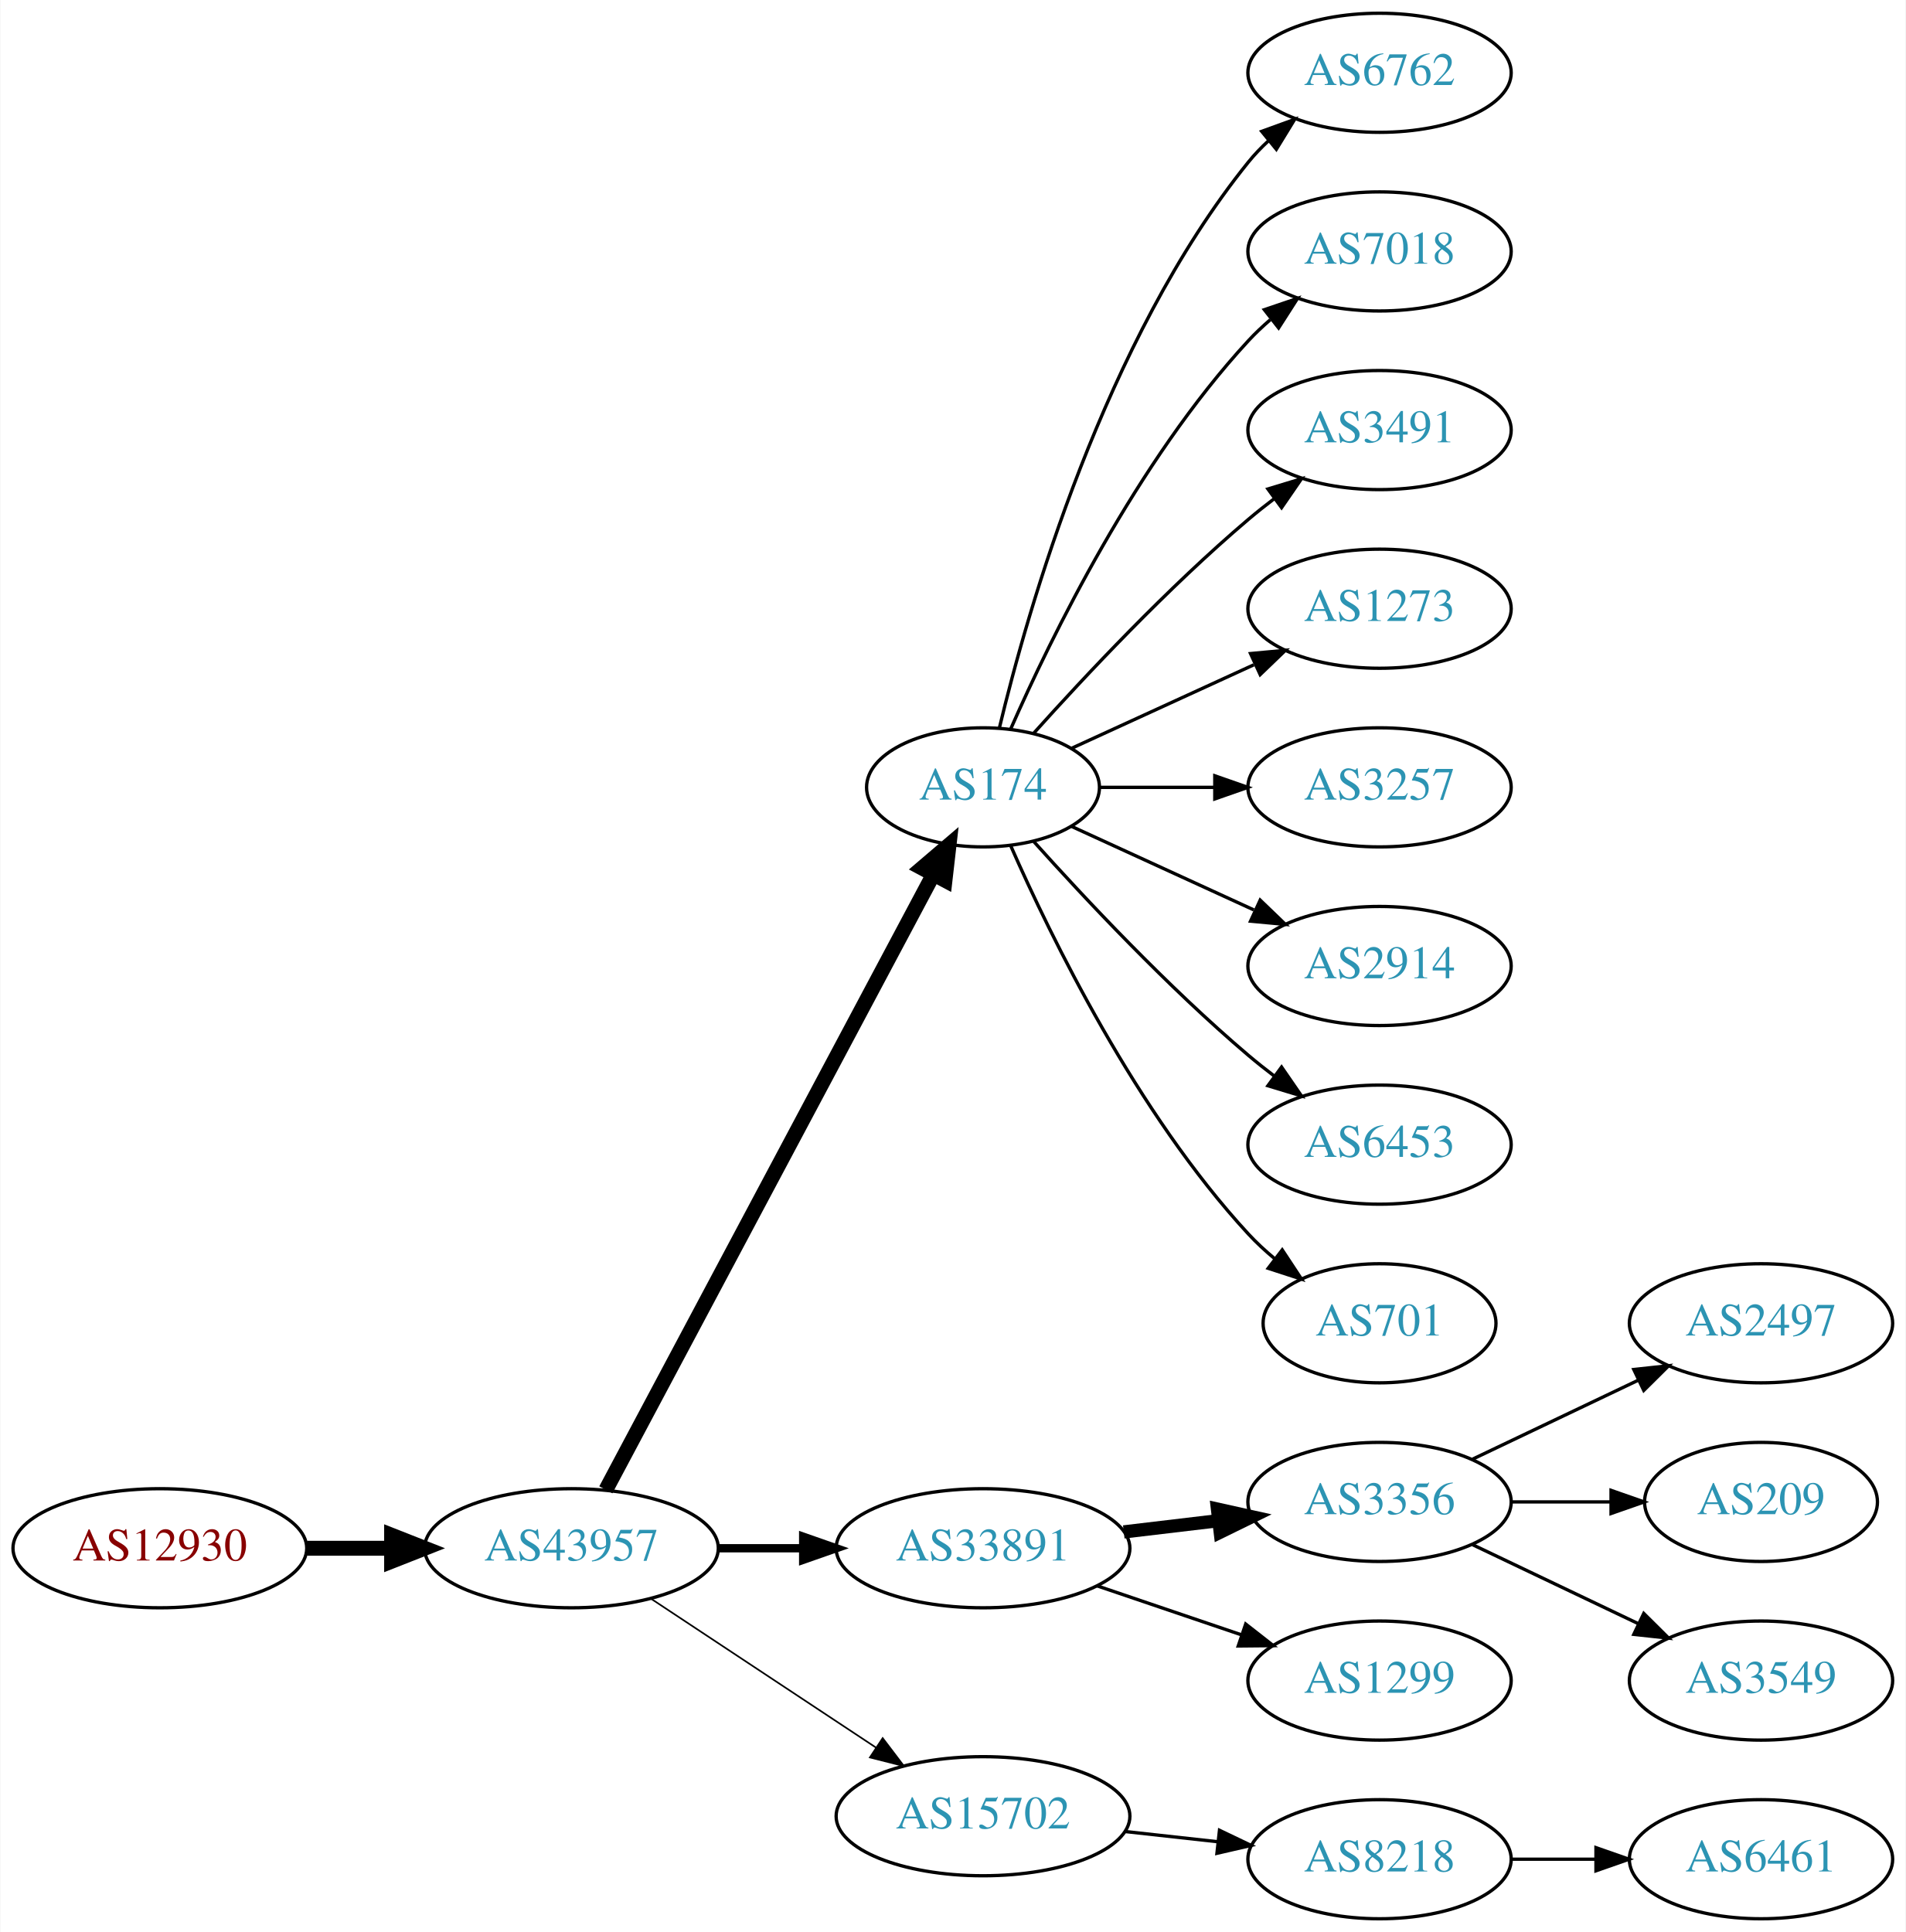
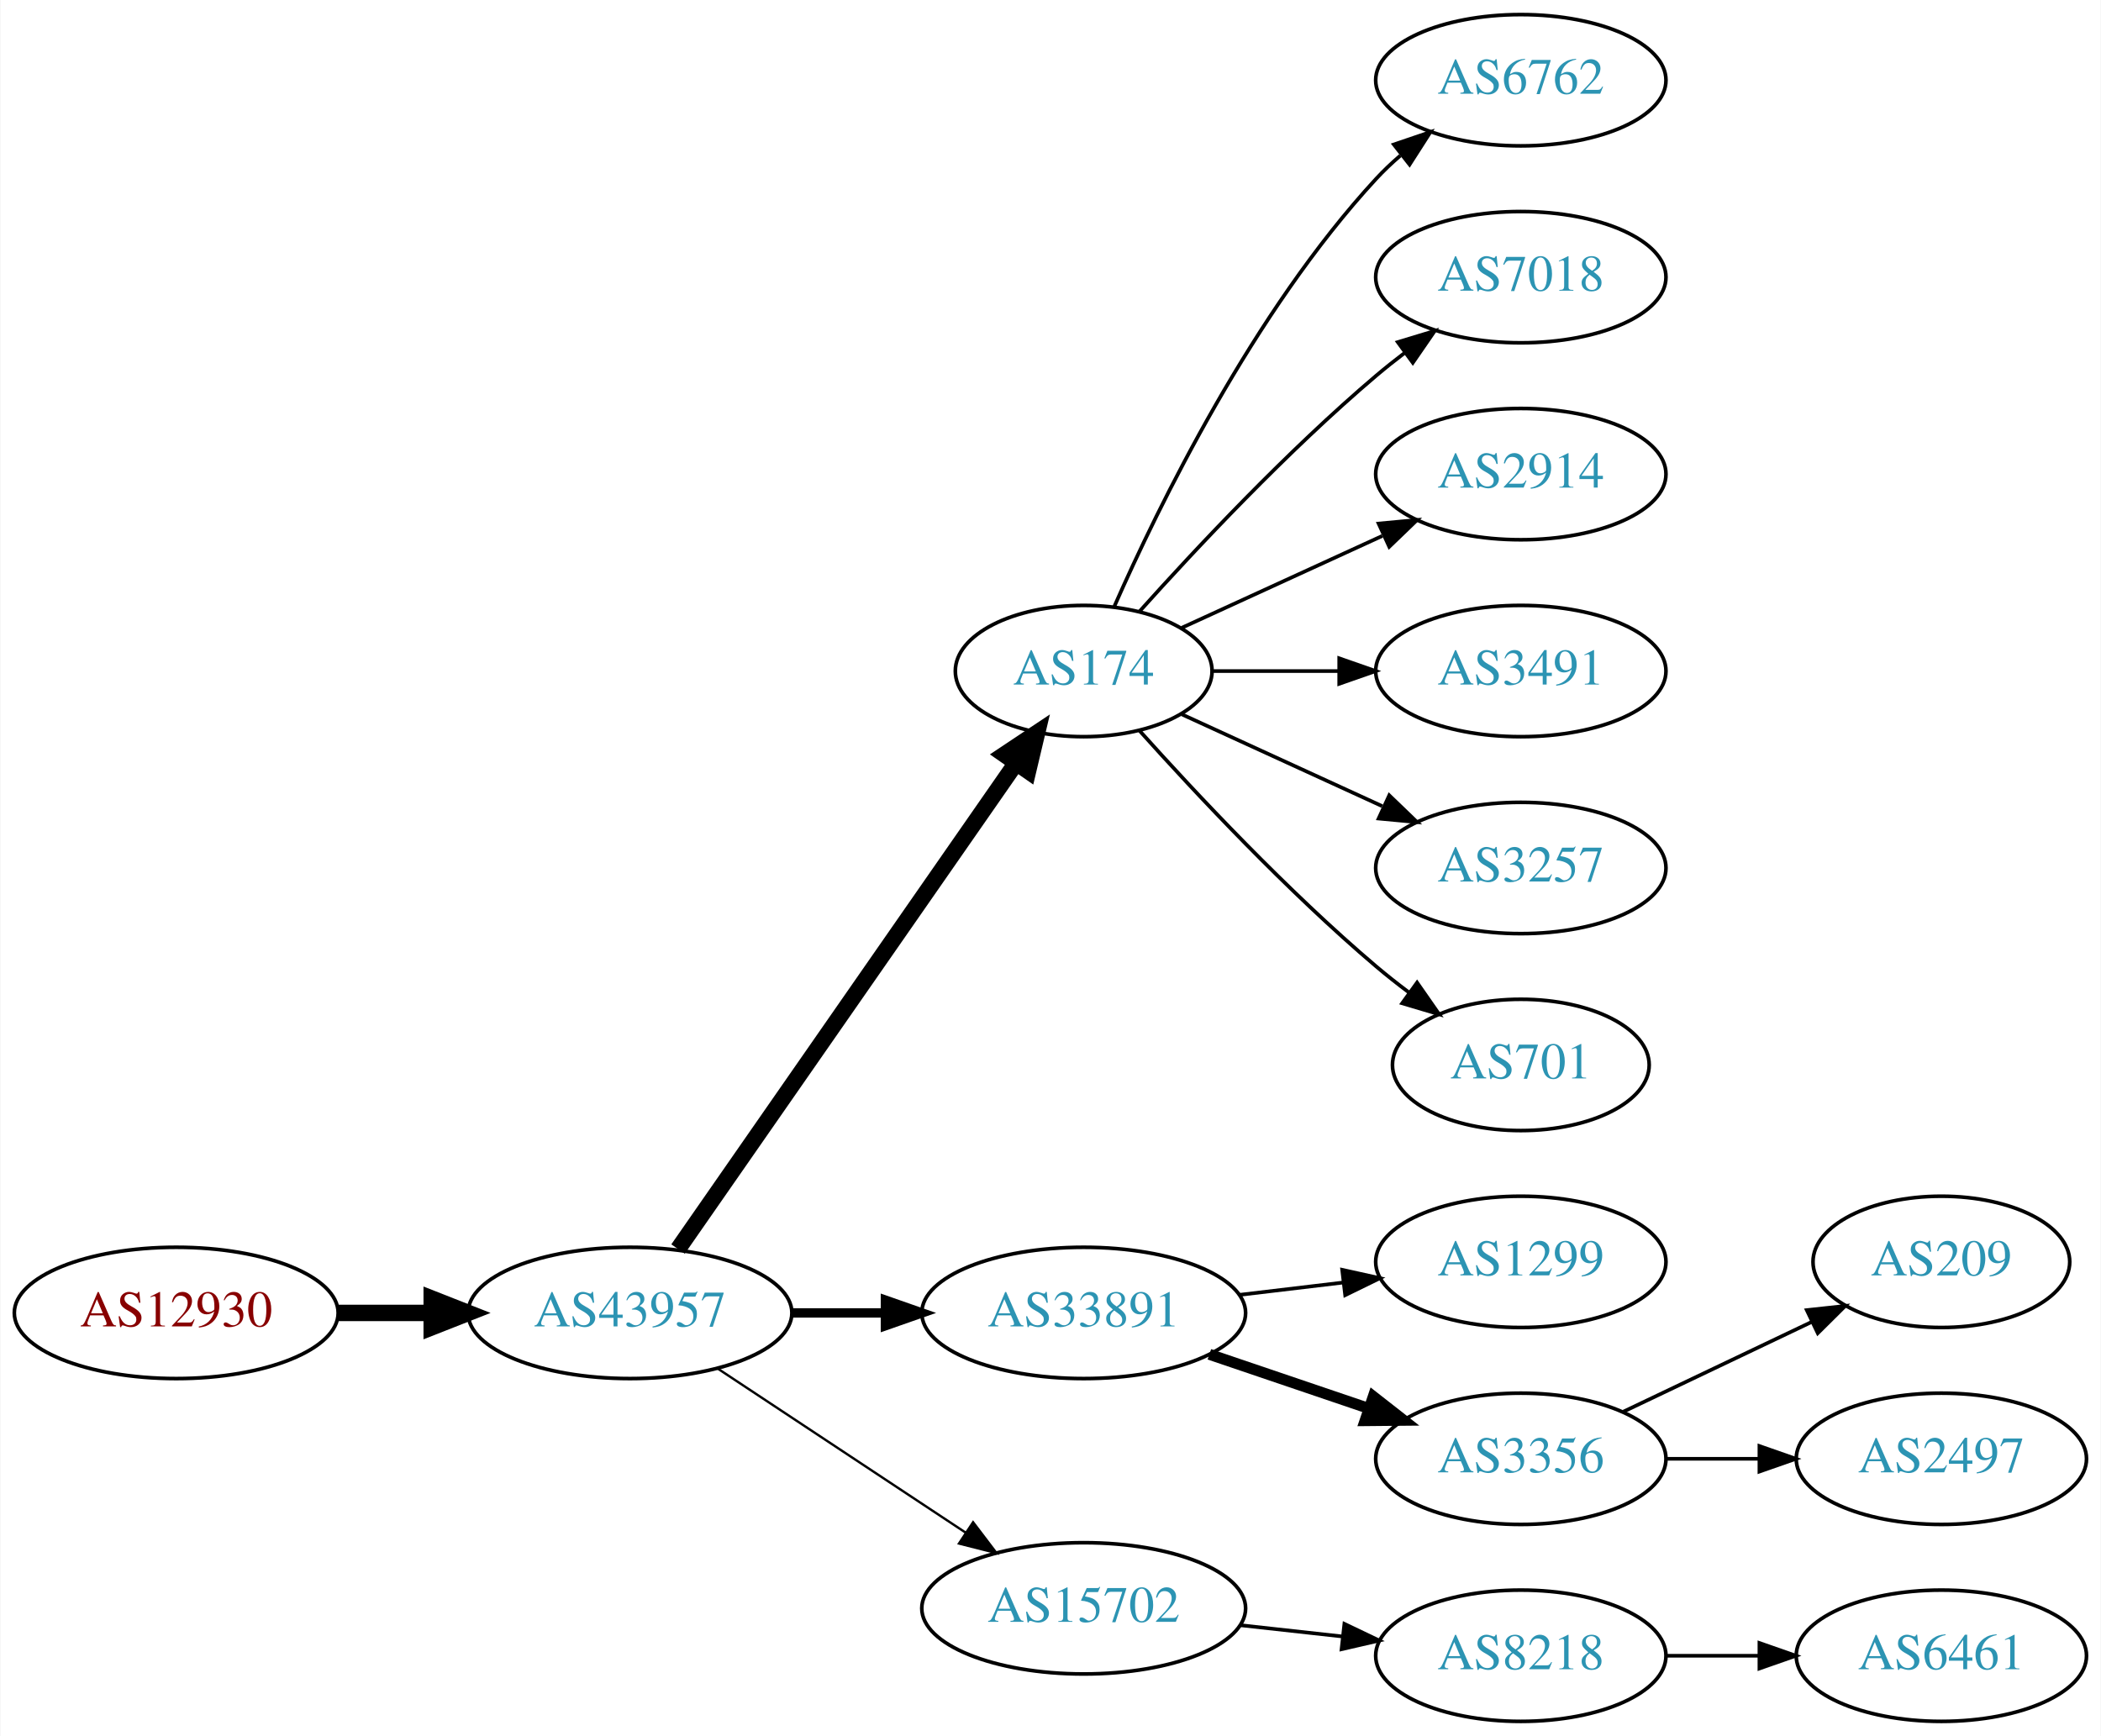
- <svg xmlns="http://www.w3.org/2000/svg" xmlns:xlink="http://www.w3.org/1999/xlink" width="576pt" height="584pt" viewBox="0.00 0.00 575.76 584.00">
-   <g id="graph0" class="graph" transform="scale(1 1) rotate(0) translate(4 580)">
-     <polygon fill="white" stroke="none" points="-4,4 -4,-580 571.762,-580 571.762,4 -4,4" />
+ <svg xmlns="http://www.w3.org/2000/svg" xmlns:xlink="http://www.w3.org/1999/xlink" width="576pt" height="476pt" viewBox="0.00 0.00 575.76 476.00">
+   <g id="graph0" class="graph" transform="scale(1 1) rotate(0) translate(4 472)">
+     <polygon fill="white" stroke="none" points="-4,4 -4,-472 571.762,-472 571.762,4 -4,4" />
    <g id="node1" class="node">
      <g id="a_node1">
        <a xlink:href="/asn/12930" xlink:title="AS12930 ~ card complete Service Bank AG [AT]">
          <ellipse fill="#ffffff" stroke="black" cx="44.196" cy="-112" rx="44.393" ry="18" />
          <text text-anchor="middle" x="44.196" y="-108.3" font-family="Times,serif" font-size="14.00" fill="#880000">AS12930</text>
        </a>
      </g>
    </g>
    <g id="node2" class="node">
      <g id="a_node2">
        <a xlink:href="/asn/43957" xlink:title="AS43957 ~ WNT Telecommunication GmbH [AT]">
          <ellipse fill="#ffffff" stroke="black" cx="168.588" cy="-112" rx="44.393" ry="18" />
          <text text-anchor="middle" x="168.588" y="-108.3" font-family="Times,serif" font-size="14.00" fill="#2c94b3">AS43957</text>
        </a>
      </g>
    </g>
    <g id="edge1" class="edge">
      <path fill="none" stroke="black" stroke-width="4.5" d="M88.692,-112C96.898,-112 105.569,-112 114.041,-112" />
      <polygon fill="black" stroke="black" stroke-width="4.5" points="114.233,-115.938 124.233,-112 114.233,-108.063 114.233,-115.938" />
    </g>
    <g id="node3" class="node">
      <g id="a_node3">
        <a xlink:href="/asn/174" xlink:title="AS174 ~ Cogent Communications [US]">
-           <ellipse fill="#ffffff" stroke="black" cx="292.98" cy="-342" rx="35.194" ry="18" />
-           <text text-anchor="middle" x="292.98" y="-338.3" font-family="Times,serif" font-size="14.00" fill="#2c94b3">AS174</text>
+           <ellipse fill="#ffffff" stroke="black" cx="292.98" cy="-288" rx="35.194" ry="18" />
+           <text text-anchor="middle" x="292.98" y="-284.3" font-family="Times,serif" font-size="14.00" fill="#2c94b3">AS174</text>
        </a>
      </g>
    </g>
    <g id="edge2" class="edge">
-       <path fill="none" stroke="black" stroke-width="4.5" d="M178.989,-129.666C200.355,-169.817 252.663,-268.115 277.903,-315.546" />
-       <polygon fill="black" stroke="black" stroke-width="4.5" points="274.541,-317.611 282.715,-324.589 281.493,-313.911 274.541,-317.611" />
+       <path fill="none" stroke="black" stroke-width="4.5" d="M181.771,-129.519C203.51,-160.779 249.062,-226.284 274.265,-262.525" />
+       <polygon fill="black" stroke="black" stroke-width="4.5" points="271.265,-265.108 280.207,-271.069 277.73,-260.611 271.265,-265.108" />
    </g>
    <g id="node4" class="node">
      <g id="a_node4">
        <a xlink:href="/asn/33891" xlink:title="AS33891 ~ CORE-BACKBONE GMBH GLOBAL NETWORK [DE]">
          <ellipse fill="#ffffff" stroke="black" cx="292.98" cy="-112" rx="44.393" ry="18" />
          <text text-anchor="middle" x="292.98" y="-108.3" font-family="Times,serif" font-size="14.00" fill="#2c94b3">AS33891</text>
        </a>
      </g>
    </g>
    <g id="edge3" class="edge">
-       <path fill="none" stroke="black" stroke-width="2.5" d="M213.084,-112C221.29,-112 229.961,-112 238.434,-112" />
-       <polygon fill="black" stroke="black" stroke-width="2.5" points="238.625,-115.5 248.625,-112 238.625,-108.5 238.625,-115.5" />
+       <path fill="none" stroke="black" stroke-width="2.571" d="M213.084,-112C221.29,-112 229.961,-112 238.434,-112" />
+       <polygon fill="black" stroke="black" stroke-width="2.571" points="238.625,-115.5 248.625,-112 238.625,-108.5 238.625,-115.5" />
    </g>
    <g id="node5" class="node">
      <g id="a_node5">
        <a xlink:href="/asn/15702" xlink:title="AS15702 ~ Onstage Online GmbH [AT]">
          <ellipse fill="#ffffff" stroke="black" cx="292.98" cy="-31" rx="44.393" ry="18" />
          <text text-anchor="middle" x="292.98" y="-27.3" font-family="Times,serif" font-size="14.00" fill="#2c94b3">AS15702</text>
        </a>
      </g>
    </g>
    <g id="edge4" class="edge">
-       <path fill="none" stroke="black" stroke-width="0.5" d="M192.609,-96.764C211.841,-84.037 239.449,-65.766 260.686,-51.711" />
-       <polygon fill="black" stroke="black" stroke-width="0.5" points="262.655,-54.605 269.063,-46.167 258.792,-48.767 262.655,-54.605" />
+       <path fill="none" stroke="black" stroke-width="0.643" d="M192.609,-96.764C211.841,-84.037 239.449,-65.766 260.686,-51.711" />
+       <polygon fill="black" stroke="black" stroke-width="0.643" points="262.655,-54.605 269.063,-46.167 258.792,-48.767 262.655,-54.605" />
+     </g>
+     <g id="node6" class="node">
+       <g id="a_node6">
+         <a xlink:href="/asn/6762" xlink:title="AS6762 ~ TELECOM ITALIA SPARKLE S.p.A. [IT]">
+           <ellipse fill="#ffffff" stroke="black" cx="412.823" cy="-450" rx="39.794" ry="18" />
+           <text text-anchor="middle" x="412.823" y="-446.3" font-family="Times,serif" font-size="14.00" fill="#2c94b3">AS6762</text>
+         </a>
+       </g>
+     </g>
+     <g id="edge5" class="edge">
+       <path fill="none" stroke="black" d="M301.396,-305.761C313.464,-333.183 339.436,-386.473 373.176,-423 375.207,-425.198 377.446,-427.319 379.792,-429.34" />
+       <polygon fill="black" stroke="black" points="378.004,-432.386 388.036,-435.794 382.319,-426.874 378.004,-432.386" />
+     </g>
+     <g id="node7" class="node">
+       <g id="a_node7">
+         <a xlink:href="/asn/7018" xlink:title="AS7018 ~ AT&amp;T Services, Inc. [US]">
+           <ellipse fill="#ffffff" stroke="black" cx="412.823" cy="-396" rx="39.794" ry="18" />
+           <text text-anchor="middle" x="412.823" y="-392.3" font-family="Times,serif" font-size="14.00" fill="#2c94b3">AS7018</text>
+         </a>
+       </g>
+     </g>
+     <g id="edge6" class="edge">
+       <path fill="none" stroke="black" d="M308.342,-304.409C323.616,-321.432 348.875,-348.396 373.176,-369 375.674,-371.117 378.334,-373.232 381.045,-375.293" />
+       <polygon fill="black" stroke="black" points="379.082,-378.194 389.222,-381.266 383.212,-372.541 379.082,-378.194" />
    </g>
    <g id="node8" class="node">
      <g id="a_node8">
-         <a xlink:href="/asn/6762" xlink:title="AS6762 ~ TELECOM ITALIA SPARKLE S.p.A. [IT]">
-           <ellipse fill="#ffffff" stroke="black" cx="412.823" cy="-558" rx="39.794" ry="18" />
-           <text text-anchor="middle" x="412.823" y="-554.3" font-family="Times,serif" font-size="14.00" fill="#2c94b3">AS6762</text>
+         <a xlink:href="/asn/2914" xlink:title="AS2914 ~ NTT America, Inc. [US]">
+           <ellipse fill="#ffffff" stroke="black" cx="412.823" cy="-342" rx="39.794" ry="18" />
+           <text text-anchor="middle" x="412.823" y="-338.3" font-family="Times,serif" font-size="14.00" fill="#2c94b3">AS2914</text>
        </a>
      </g>
    </g>
    <g id="edge7" class="edge">
-       <path fill="none" stroke="black" d="M297.907,-359.882C306.465,-395.609 329.614,-477.008 373.176,-531 375.007,-533.269 377.077,-535.43 379.284,-537.468" />
-       <polygon fill="black" stroke="black" points="377.207,-540.291 387.166,-543.906 381.635,-534.869 377.207,-540.291" />
+       <path fill="none" stroke="black" d="M319.841,-299.851C335.962,-307.238 356.964,-316.862 374.83,-325.048" />
+       <polygon fill="black" stroke="black" points="373.832,-328.441 384.381,-329.425 376.748,-322.077 373.832,-328.441" />
    </g>
    <g id="node9" class="node">
      <g id="a_node9">
-         <a xlink:href="/asn/7018" xlink:title="AS7018 ~ AT&amp;T Services, Inc. [US]">
-           <ellipse fill="#ffffff" stroke="black" cx="412.823" cy="-504" rx="39.794" ry="18" />
-           <text text-anchor="middle" x="412.823" y="-500.3" font-family="Times,serif" font-size="14.00" fill="#2c94b3">AS7018</text>
+         <a xlink:href="/asn/3491" xlink:title="AS3491 ~ PCCW Global, Inc. [US]">
+           <ellipse fill="#ffffff" stroke="black" cx="412.823" cy="-288" rx="39.794" ry="18" />
+           <text text-anchor="middle" x="412.823" y="-284.3" font-family="Times,serif" font-size="14.00" fill="#2c94b3">AS3491</text>
        </a>
      </g>
    </g>
    <g id="edge8" class="edge">
-       <path fill="none" stroke="black" d="M301.396,-359.761C313.464,-387.183 339.436,-440.473 373.176,-477 375.207,-479.198 377.446,-481.319 379.792,-483.34" />
-       <polygon fill="black" stroke="black" points="378.004,-486.386 388.036,-489.794 382.319,-480.874 378.004,-486.386" />
+       <path fill="none" stroke="black" d="M328.382,-288C339.206,-288 351.374,-288 363.001,-288" />
+       <polygon fill="black" stroke="black" points="363.032,-291.5 373.032,-288 363.032,-284.5 363.032,-291.5" />
    </g>
    <g id="node10" class="node">
      <g id="a_node10">
-         <a xlink:href="/asn/3491" xlink:title="AS3491 ~ PCCW Global, Inc. [US]">
-           <ellipse fill="#ffffff" stroke="black" cx="412.823" cy="-450" rx="39.794" ry="18" />
-           <text text-anchor="middle" x="412.823" y="-446.3" font-family="Times,serif" font-size="14.00" fill="#2c94b3">AS3491</text>
+         <a xlink:href="/asn/3257" xlink:title="AS3257 ~ GTT [DE]">
+           <ellipse fill="#ffffff" stroke="black" cx="412.823" cy="-234" rx="39.794" ry="18" />
+           <text text-anchor="middle" x="412.823" y="-230.3" font-family="Times,serif" font-size="14.00" fill="#2c94b3">AS3257</text>
        </a>
      </g>
    </g>
    <g id="edge9" class="edge">
-       <path fill="none" stroke="black" d="M308.342,-358.409C323.616,-375.432 348.875,-402.396 373.176,-423 375.674,-425.117 378.334,-427.232 381.045,-429.293" />
-       <polygon fill="black" stroke="black" points="379.082,-432.194 389.222,-435.266 383.212,-426.541 379.082,-432.194" />
+       <path fill="none" stroke="black" d="M319.841,-276.149C335.962,-268.762 356.964,-259.138 374.83,-250.952" />
+       <polygon fill="black" stroke="black" points="376.748,-253.923 384.381,-246.575 373.832,-247.559 376.748,-253.923" />
    </g>
    <g id="node11" class="node">
      <g id="a_node11">
-         <a xlink:href="/asn/1273" xlink:title="AS1273 ~ Vodafone Group PLC [EU]">
-           <ellipse fill="#ffffff" stroke="black" cx="412.823" cy="-396" rx="39.794" ry="18" />
-           <text text-anchor="middle" x="412.823" y="-392.3" font-family="Times,serif" font-size="14.00" fill="#2c94b3">AS1273</text>
-         </a>
-       </g>
-     </g>
-     <g id="edge10" class="edge">
-       <path fill="none" stroke="black" d="M319.841,-353.851C335.962,-361.238 356.964,-370.862 374.83,-379.048" />
-       <polygon fill="black" stroke="black" points="373.832,-382.441 384.381,-383.425 376.748,-376.077 373.832,-382.441" />
-     </g>
-     <g id="node12" class="node">
-       <g id="a_node12">
-         <a xlink:href="/asn/3257" xlink:title="AS3257 ~ GTT [DE]">
-           <ellipse fill="#ffffff" stroke="black" cx="412.823" cy="-342" rx="39.794" ry="18" />
-           <text text-anchor="middle" x="412.823" y="-338.3" font-family="Times,serif" font-size="14.00" fill="#2c94b3">AS3257</text>
-         </a>
-       </g>
-     </g>
-     <g id="edge11" class="edge">
-       <path fill="none" stroke="black" d="M328.382,-342C339.206,-342 351.374,-342 363.001,-342" />
-       <polygon fill="black" stroke="black" points="363.032,-345.5 373.032,-342 363.032,-338.5 363.032,-345.5" />
-     </g>
-     <g id="node13" class="node">
-       <g id="a_node13">
-         <a xlink:href="/asn/2914" xlink:title="AS2914 ~ NTT America, Inc. [US]">
-           <ellipse fill="#ffffff" stroke="black" cx="412.823" cy="-288" rx="39.794" ry="18" />
-           <text text-anchor="middle" x="412.823" y="-284.3" font-family="Times,serif" font-size="14.00" fill="#2c94b3">AS2914</text>
-         </a>
-       </g>
-     </g>
-     <g id="edge12" class="edge">
-       <path fill="none" stroke="black" d="M319.841,-330.149C335.962,-322.762 356.964,-313.138 374.83,-304.952" />
-       <polygon fill="black" stroke="black" points="376.748,-307.923 384.381,-300.575 373.832,-301.559 376.748,-307.923" />
-     </g>
-     <g id="node14" class="node">
-       <g id="a_node14">
-         <a xlink:href="/asn/6453" xlink:title="AS6453 ~ TATA COMMUNICATIONS (AMERICA) INC [US]">
-           <ellipse fill="#ffffff" stroke="black" cx="412.823" cy="-234" rx="39.794" ry="18" />
-           <text text-anchor="middle" x="412.823" y="-230.3" font-family="Times,serif" font-size="14.00" fill="#2c94b3">AS6453</text>
-         </a>
-       </g>
-     </g>
-     <g id="edge13" class="edge">
-       <path fill="none" stroke="black" d="M308.342,-325.591C323.616,-308.568 348.875,-281.604 373.176,-261 375.674,-258.883 378.334,-256.768 381.045,-254.707" />
-       <polygon fill="black" stroke="black" points="383.212,-257.459 389.222,-248.734 379.082,-251.806 383.212,-257.459" />
-     </g>
-     <g id="node15" class="node">
-       <g id="a_node15">
        <a xlink:href="/asn/701" xlink:title="AS701 ~ UUNET [US]">
          <ellipse fill="#ffffff" stroke="black" cx="412.823" cy="-180" rx="35.194" ry="18" />
          <text text-anchor="middle" x="412.823" y="-176.3" font-family="Times,serif" font-size="14.00" fill="#2c94b3">AS701</text>
        </a>
      </g>
    </g>
-     <g id="edge14" class="edge">
-       <path fill="none" stroke="black" d="M301.396,-324.239C313.464,-296.817 339.436,-243.527 373.176,-207 375.582,-204.396 378.28,-201.9 381.102,-199.551" />
-       <polygon fill="black" stroke="black" points="383.412,-202.191 389.246,-193.347 379.17,-196.622 383.412,-202.191" />
-     </g>
-     <g id="node6" class="node">
-       <g id="a_node6">
+     <g id="edge10" class="edge">
+       <path fill="none" stroke="black" d="M308.342,-271.591C323.616,-254.568 348.875,-227.604 373.176,-207 376.029,-204.582 379.094,-202.167 382.205,-199.831" />
+       <polygon fill="black" stroke="black" points="384.378,-202.578 390.433,-193.884 380.278,-196.905 384.378,-202.578" />
+     </g>
+     <g id="node12" class="node">
+       <g id="a_node12">
+         <a xlink:href="/asn/1299" xlink:title="AS1299 ~ Telia Carrier [EU]">
+           <ellipse fill="#ffffff" stroke="black" cx="412.823" cy="-126" rx="39.794" ry="18" />
+           <text text-anchor="middle" x="412.823" y="-122.3" font-family="Times,serif" font-size="14.00" fill="#2c94b3">AS1299</text>
+         </a>
+       </g>
+     </g>
+     <g id="edge11" class="edge">
+       <path fill="none" stroke="black" d="M335.527,-116.936C344.773,-118.034 354.646,-119.207 364.118,-120.332" />
+       <polygon fill="black" stroke="black" points="363.846,-123.825 374.189,-121.529 364.672,-116.874 363.846,-123.825" />
+     </g>
+     <g id="node13" class="node">
+       <g id="a_node13">
        <a xlink:href="/asn/3356" xlink:title="AS3356 ~ Level 3 Parent, LLC [US]">
-           <ellipse fill="#ffffff" stroke="black" cx="412.823" cy="-126" rx="39.794" ry="18" />
-           <text text-anchor="middle" x="412.823" y="-122.3" font-family="Times,serif" font-size="14.00" fill="#2c94b3">AS3356</text>
-         </a>
-       </g>
-     </g>
-     <g id="edge5" class="edge">
-       <path fill="none" stroke="black" stroke-width="4" d="M335.527,-116.936C344.773,-118.034 354.646,-119.207 364.118,-120.332" />
-       <polygon fill="black" stroke="black" stroke-width="4" points="363.846,-123.825 374.189,-121.529 364.672,-116.874 363.846,-123.825" />
-     </g>
-     <g id="node7" class="node">
-       <g id="a_node7">
-         <a xlink:href="/asn/1299" xlink:title="AS1299 ~ Telia Carrier [EU]">
          <ellipse fill="#ffffff" stroke="black" cx="412.823" cy="-72" rx="39.794" ry="18" />
-           <text text-anchor="middle" x="412.823" y="-68.3" font-family="Times,serif" font-size="14.00" fill="#2c94b3">AS1299</text>
-         </a>
-       </g>
-     </g>
-     <g id="edge6" class="edge">
-       <path fill="none" stroke="black" d="M327.434,-100.645C341.035,-96.028 356.877,-90.651 371.138,-85.81" />
-       <polygon fill="black" stroke="black" points="372.368,-89.089 380.712,-82.56 370.118,-82.46 372.368,-89.089" />
-     </g>
-     <g id="node19" class="node">
-       <g id="a_node19">
+           <text text-anchor="middle" x="412.823" y="-68.3" font-family="Times,serif" font-size="14.00" fill="#2c94b3">AS3356</text>
+         </a>
+       </g>
+     </g>
+     <g id="edge12" class="edge">
+       <path fill="none" stroke="black" stroke-width="3" d="M327.434,-100.645C341.035,-96.028 356.877,-90.651 371.138,-85.81" />
+       <polygon fill="black" stroke="black" stroke-width="3" points="372.368,-89.089 380.712,-82.56 370.118,-82.46 372.368,-89.089" />
+     </g>
+     <g id="node14" class="node">
+       <g id="a_node14">
        <a xlink:href="/asn/8218" xlink:title="AS8218 ~ legacy Neotelecoms [FR]">
          <ellipse fill="#ffffff" stroke="black" cx="412.823" cy="-18" rx="39.794" ry="18" />
          <text text-anchor="middle" x="412.823" y="-14.3" font-family="Times,serif" font-size="14.00" fill="#2c94b3">AS8218</text>
        </a>
      </g>
    </g>
-     <g id="edge18" class="edge">
+     <g id="edge13" class="edge">
      <path fill="none" stroke="black" d="M335.859,-26.38C344.895,-25.383 354.517,-24.322 363.768,-23.301" />
      <polygon fill="black" stroke="black" points="364.449,-26.747 374.005,-22.172 363.681,-19.79 364.449,-26.747" />
    </g>
    <g id="node16" class="node">
      <g id="a_node16">
-         <a xlink:href="/asn/2497" xlink:title="AS2497 ~ Internet Initiative Japan Inc. [JP]">
-           <ellipse fill="#ffffff" stroke="black" cx="528.116" cy="-180" rx="39.794" ry="18" />
-           <text text-anchor="middle" x="528.116" y="-176.3" font-family="Times,serif" font-size="14.00" fill="#2c94b3">AS2497</text>
-         </a>
-       </g>
-     </g>
-     <g id="edge15" class="edge">
-       <path fill="none" stroke="black" d="M440.959,-138.934C455.953,-146.081 474.774,-155.052 490.998,-162.785" />
-       <polygon fill="black" stroke="black" points="489.668,-166.028 500.201,-167.171 492.68,-159.709 489.668,-166.028" />
-     </g>
-     <g id="node17" class="node">
-       <g id="a_node17">
        <a xlink:href="/asn/209" xlink:title="AS209 ~ CenturyLink Communications, LLC [US]">
          <ellipse fill="#ffffff" stroke="black" cx="528.116" cy="-126" rx="35.194" ry="18" />
          <text text-anchor="middle" x="528.116" y="-122.3" font-family="Times,serif" font-size="14.00" fill="#2c94b3">AS209</text>
        </a>
      </g>
    </g>
+     <g id="edge15" class="edge">
+       <path fill="none" stroke="black" d="M440.959,-84.934C456.391,-92.29 475.877,-101.577 492.412,-109.459" />
+       <polygon fill="black" stroke="black" points="491.221,-112.768 501.754,-113.911 494.232,-106.449 491.221,-112.768" />
+     </g>
+     <g id="node17" class="node">
+       <g id="a_node17">
+         <a xlink:href="/asn/2497" xlink:title="AS2497 ~ Internet Initiative Japan Inc. [JP]">
+           <ellipse fill="#ffffff" stroke="black" cx="528.116" cy="-72" rx="39.794" ry="18" />
+           <text text-anchor="middle" x="528.116" y="-68.3" font-family="Times,serif" font-size="14.00" fill="#2c94b3">AS2497</text>
+         </a>
+       </g>
+     </g>
    <g id="edge16" class="edge">
-       <path fill="none" stroke="black" d="M452.495,-126C462.201,-126 472.691,-126 482.654,-126" />
-       <polygon fill="black" stroke="black" points="482.79,-129.5 492.79,-126 482.79,-122.5 482.79,-129.5" />
-     </g>
-     <g id="node18" class="node">
-       <g id="a_node18">
-         <a xlink:href="/asn/3549" xlink:title="AS3549 ~ Level 3 Parent, LLC [US]">
-           <ellipse fill="#ffffff" stroke="black" cx="528.116" cy="-72" rx="39.794" ry="18" />
-           <text text-anchor="middle" x="528.116" y="-68.3" font-family="Times,serif" font-size="14.00" fill="#2c94b3">AS3549</text>
-         </a>
-       </g>
-     </g>
-     <g id="edge17" class="edge">
-       <path fill="none" stroke="black" d="M440.959,-113.066C455.953,-105.919 474.774,-96.948 490.998,-89.215" />
-       <polygon fill="black" stroke="black" points="492.68,-92.291 500.201,-84.829 489.668,-85.972 492.68,-92.291" />
-     </g>
-     <g id="node20" class="node">
-       <g id="a_node20">
+       <path fill="none" stroke="black" d="M452.495,-72C460.698,-72 469.462,-72 477.994,-72" />
+       <polygon fill="black" stroke="black" points="478.233,-75.5 488.233,-72 478.233,-68.5 478.233,-75.5" />
+     </g>
+     <g id="node15" class="node">
+       <g id="a_node15">
        <a xlink:href="/asn/6461" xlink:title="AS6461 ~ Zayo Bandwidth [US]">
          <ellipse fill="#ffffff" stroke="black" cx="528.116" cy="-18" rx="39.794" ry="18" />
          <text text-anchor="middle" x="528.116" y="-14.3" font-family="Times,serif" font-size="14.00" fill="#2c94b3">AS6461</text>
        </a>
      </g>
    </g>
-     <g id="edge19" class="edge">
+     <g id="edge14" class="edge">
      <path fill="none" stroke="black" d="M452.495,-18C460.698,-18 469.462,-18 477.994,-18" />
      <polygon fill="black" stroke="black" points="478.233,-21.5 488.233,-18 478.233,-14.5 478.233,-21.5" />
    </g>
  </g>
</svg>
